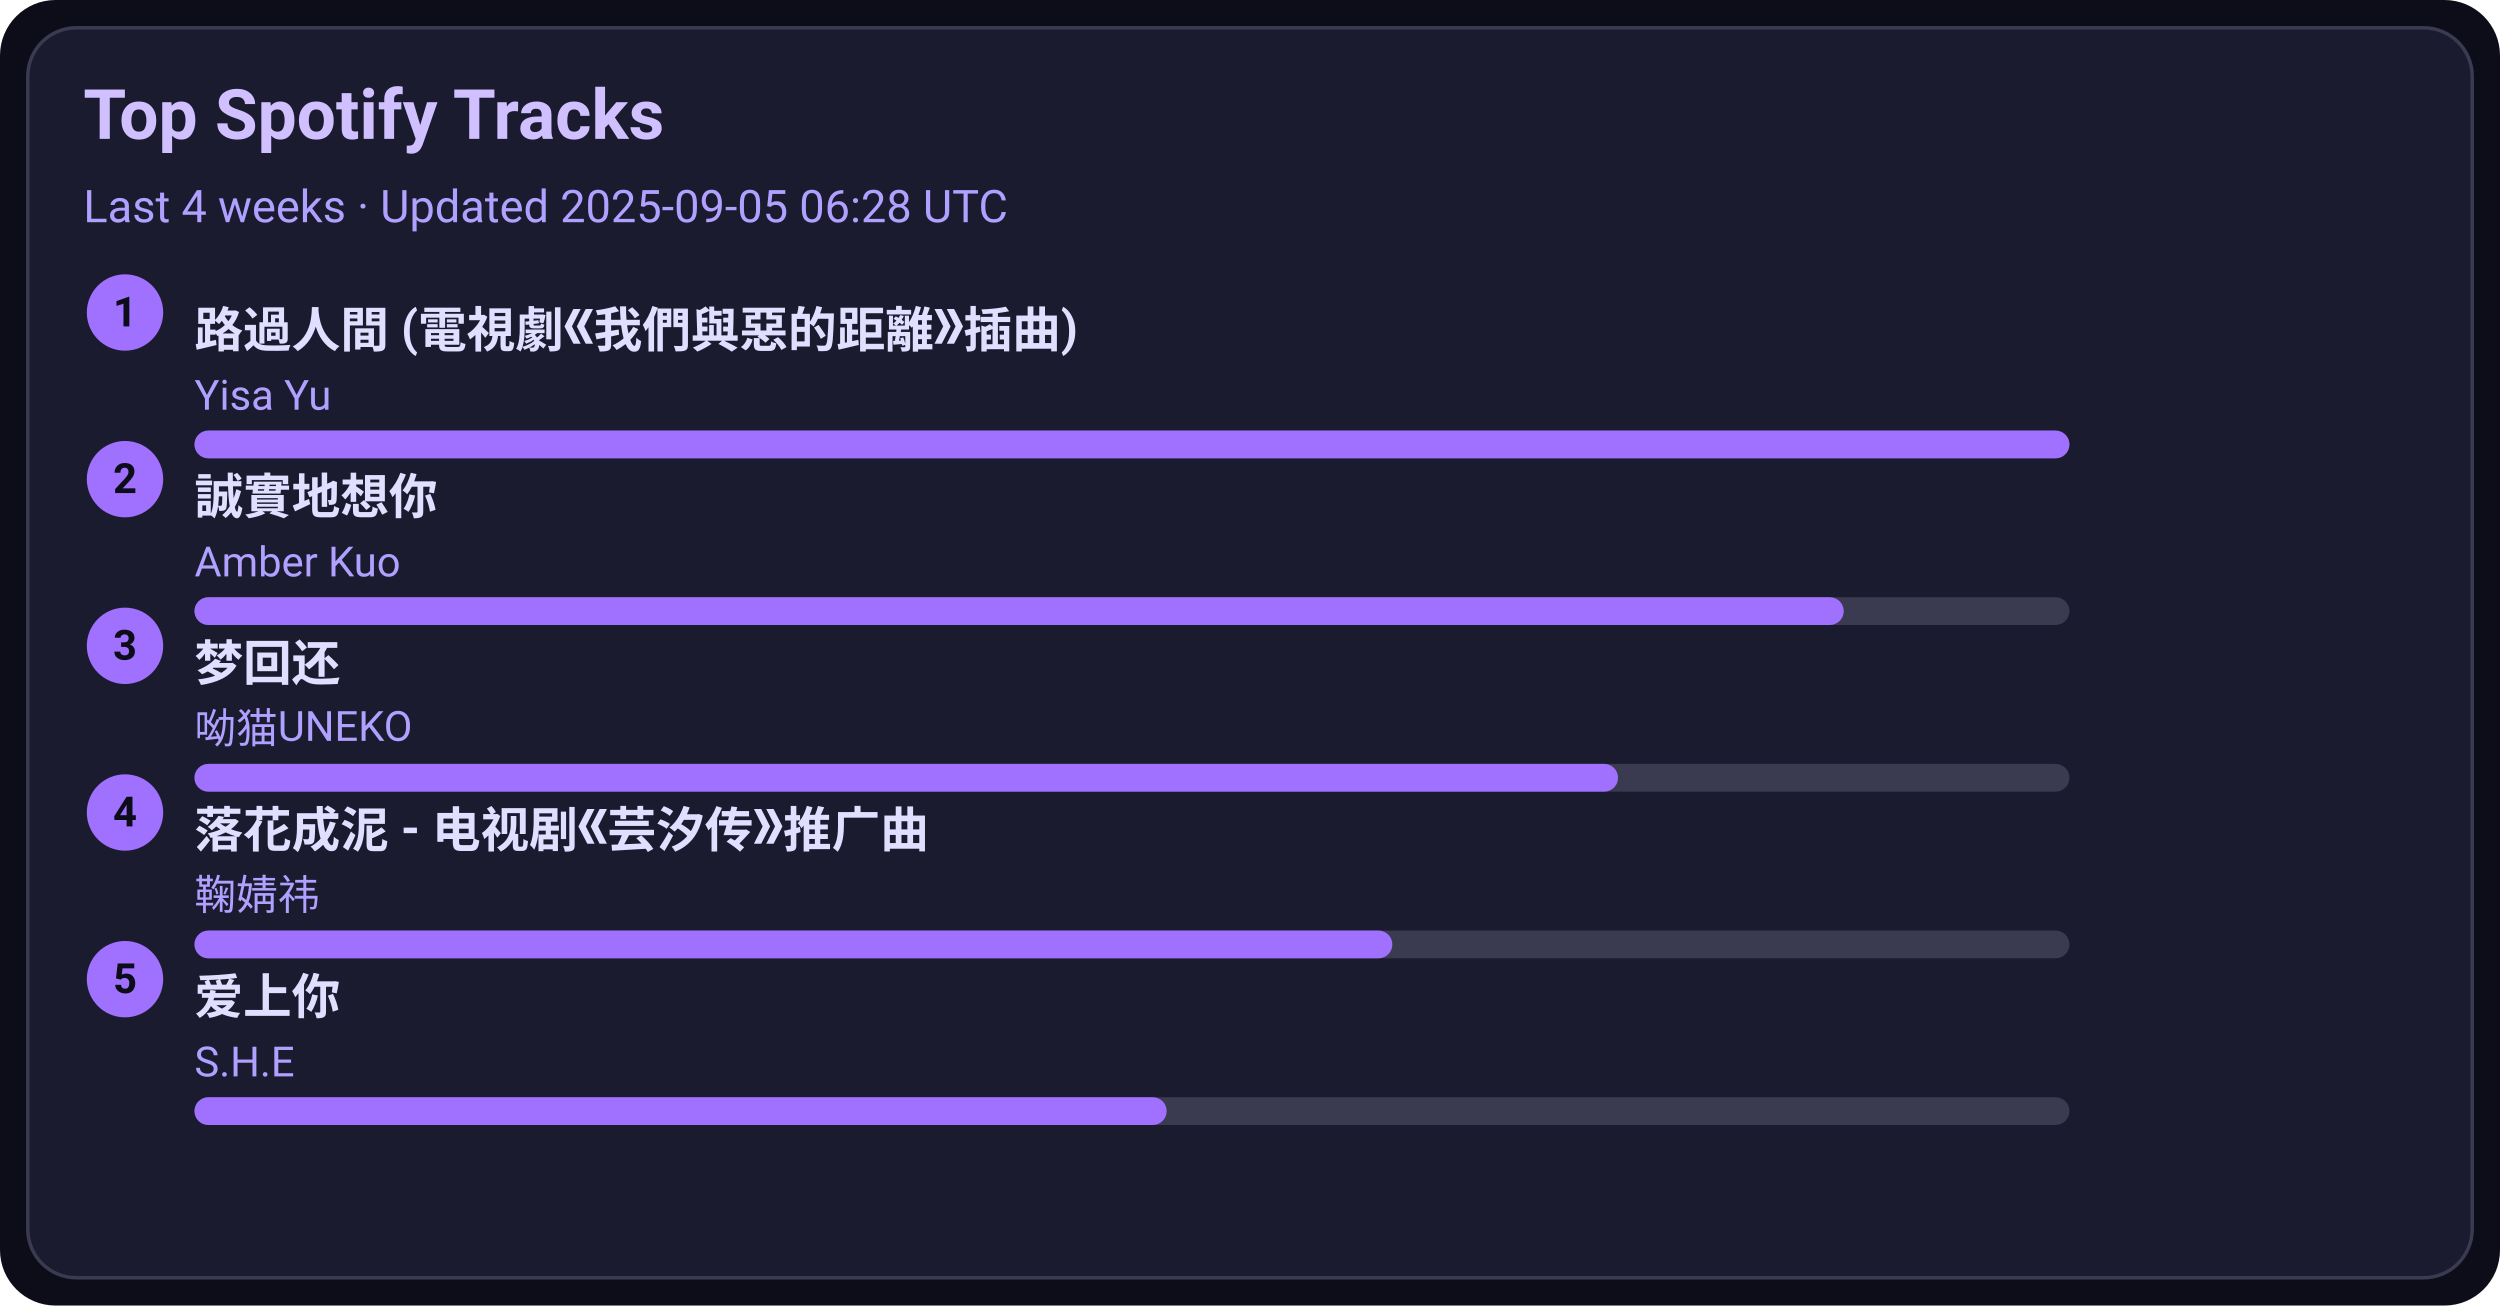
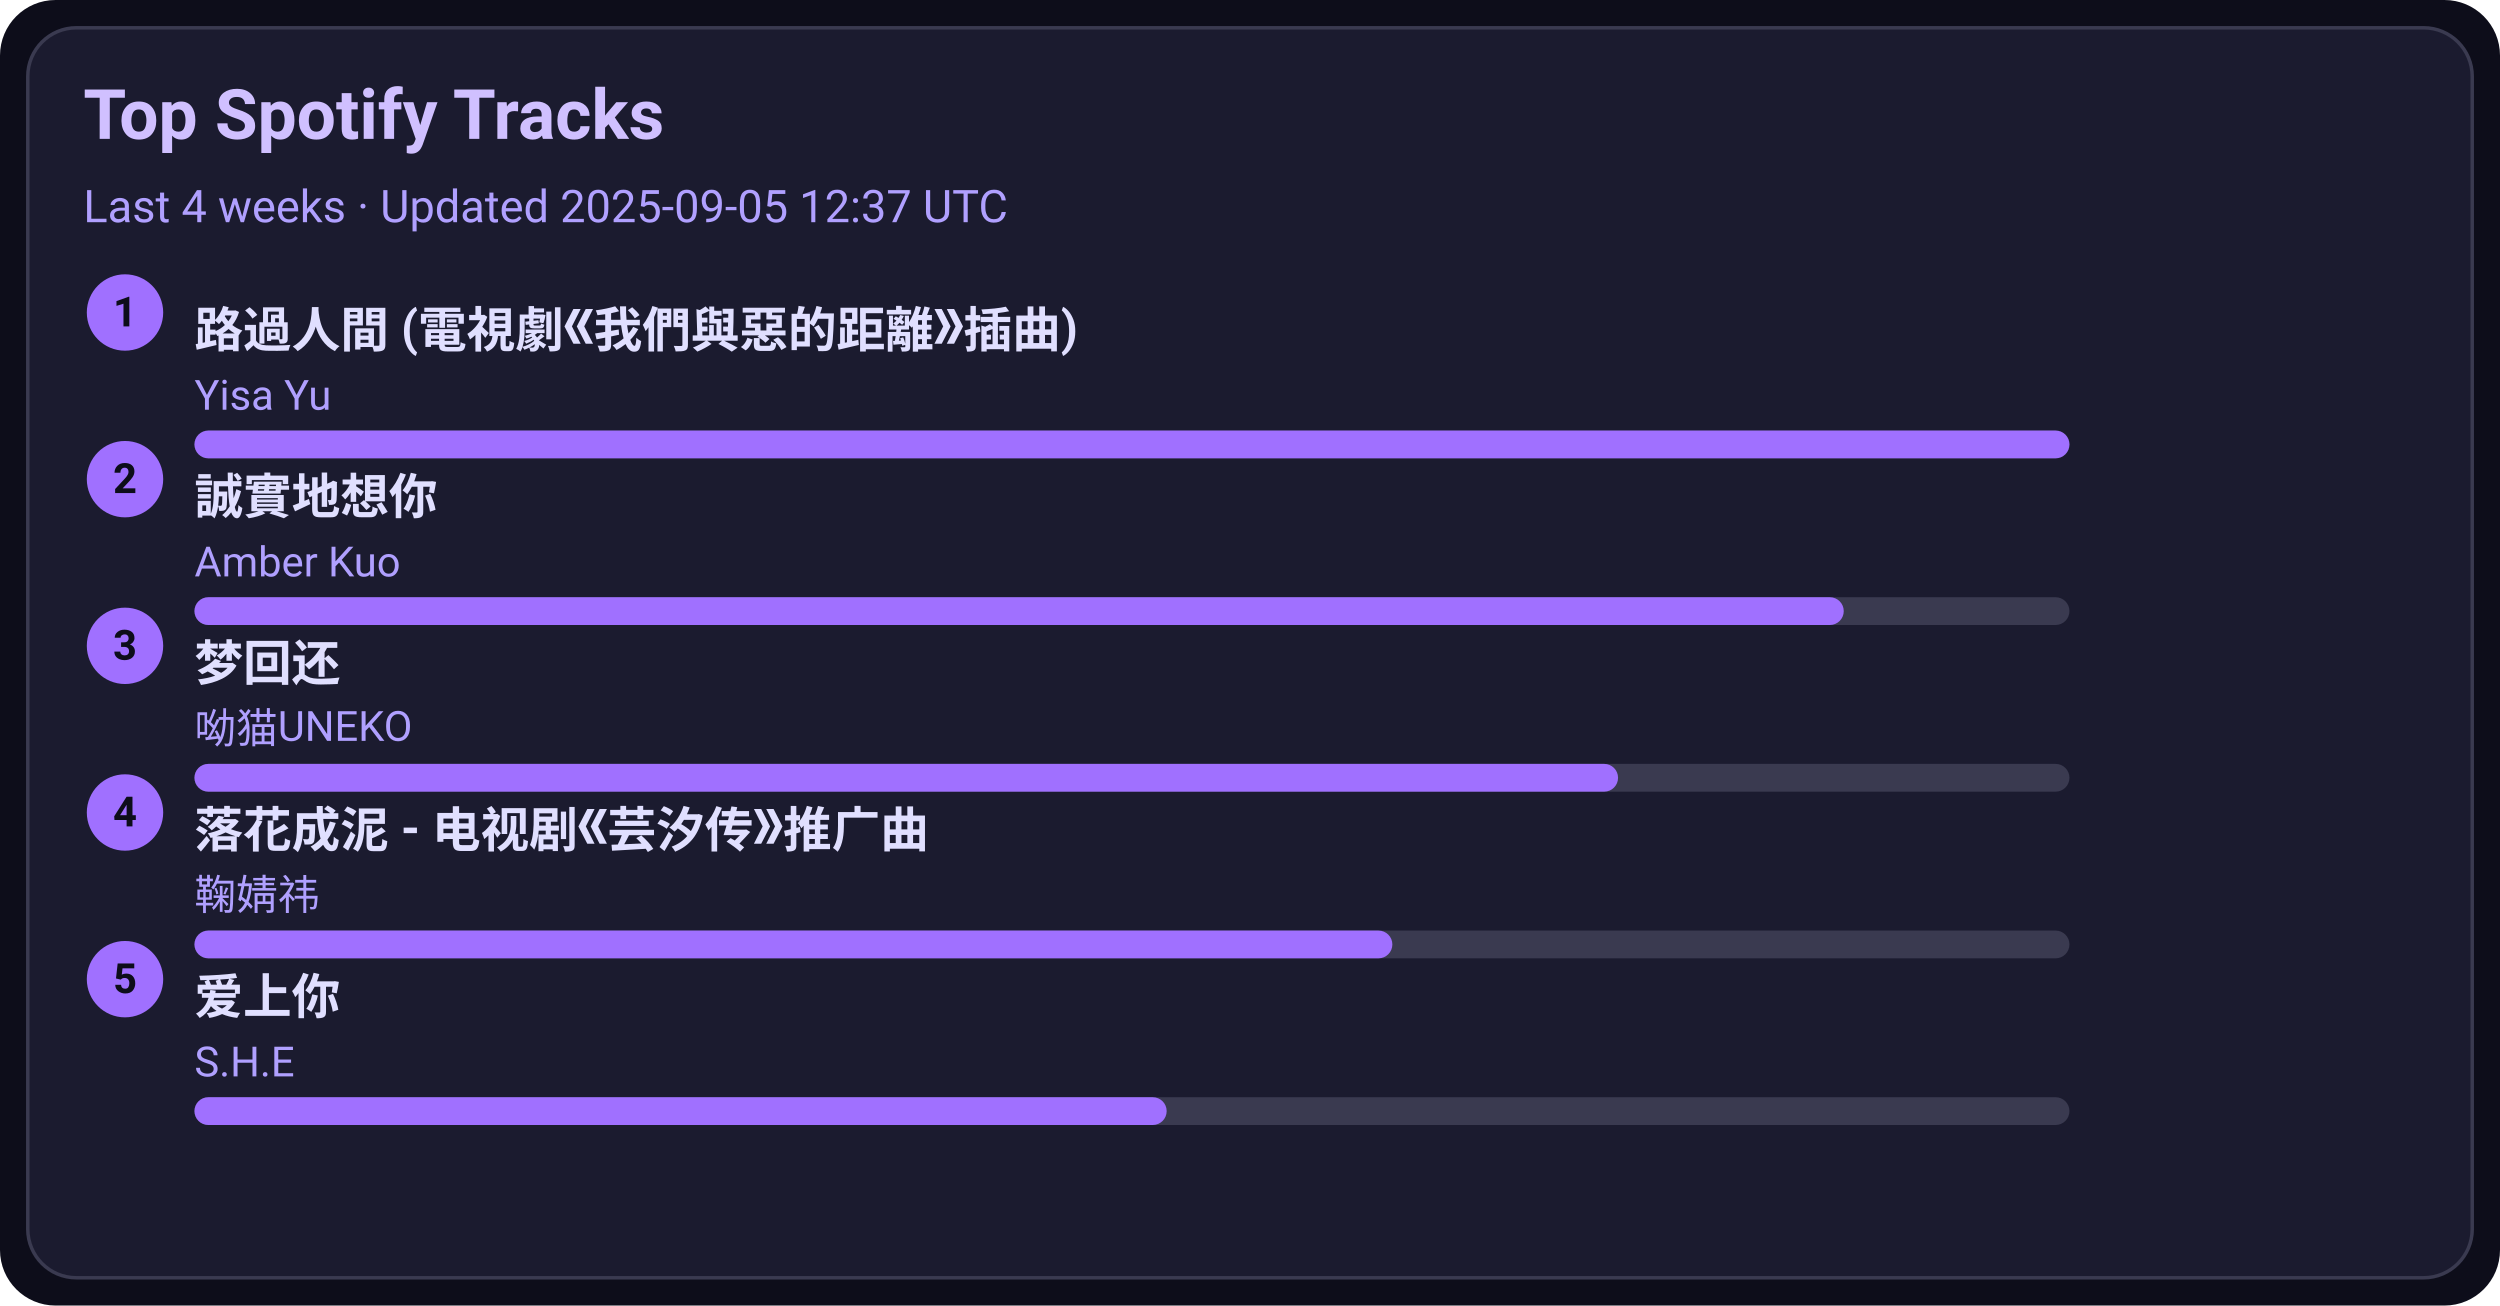
<svg xmlns="http://www.w3.org/2000/svg" width="720" height="376" viewBox="0 0 720 376">
  <style>text{font-family:-apple-system,BlinkMacSystemFont,Segoe UI,Roboto,Ubuntu,Helvetica Neue,Arial,Noto Sans,sans-serif}</style>
  <rect width="720" height="376" rx="16" fill="#0d0d1a" />
  <rect x="8" y="8" width="704" height="360" rx="14" fill="#1b1b2f" stroke="#3a3a50" />
  <text x="24" y="40" font-size="20" fill="#d0c0ff" font-weight="600">Top Spotify Tracks</text>
-   <text x="24" y="64" font-size="13" fill="#b0a0ff">Last 4 weeks · Updated 2025-09-05 06:28 UTC</text>
+   <text x="24" y="64" font-size="13" fill="#b0a0ff">Last 4 weeks · Updated 2025-09-05 12:37 UTC</text>
  <circle cx="36" cy="90" r="11" fill="#a070ff" />
  <text x="36" y="94" text-anchor="middle" font-size="12" fill="#0d0d1a" font-weight="700">1</text>
  <a href="https://open.spotify.com/track/1ZSleGniKMWNrWvK5cGALO" target="_blank" rel="noopener noreferrer">
    <text x="56" y="100" font-size="14" fill="#e0dfff" font-weight="600">路過人間 (電視劇《我們與惡的距離》插曲)</text>
  </a>
  <text x="56" y="118" font-size="12" fill="#b0a0ff">Yisa Yu</text>
  <rect x="56" y="124" width="540" height="8" rx="4" fill="#3a3a50" />
  <rect x="56" y="124" width="540" height="8" rx="4" fill="#a070ff" />
  <circle cx="36" cy="138" r="11" fill="#a070ff" />
  <text x="36" y="142" text-anchor="middle" font-size="12" fill="#0d0d1a" font-weight="700">2</text>
  <a href="https://open.spotify.com/track/1SPZzj8QzOwZoAGKXMGLGJ" target="_blank" rel="noopener noreferrer">
    <text x="56" y="148" font-size="14" fill="#e0dfff" font-weight="600">誠實地想你</text>
  </a>
  <text x="56" y="166" font-size="12" fill="#b0a0ff">Amber Kuo</text>
  <rect x="56" y="172" width="540" height="8" rx="4" fill="#3a3a50" />
  <rect x="56" y="172" width="475" height="8" rx="4" fill="#a070ff" />
  <circle cx="36" cy="186" r="11" fill="#a070ff" />
  <text x="36" y="190" text-anchor="middle" font-size="12" fill="#0d0d1a" font-weight="700">3</text>
  <a href="https://open.spotify.com/track/6jTK3YxlFysC8g0Ye9tbPK" target="_blank" rel="noopener noreferrer">
    <text x="56" y="196" font-size="14" fill="#e0dfff" font-weight="600">梦回还</text>
  </a>
  <text x="56" y="214" font-size="12" fill="#b0a0ff">呦猫UNEKO</text>
  <rect x="56" y="220" width="540" height="8" rx="4" fill="#3a3a50" />
  <rect x="56" y="220" width="410" height="8" rx="4" fill="#a070ff" />
  <circle cx="36" cy="234" r="11" fill="#a070ff" />
  <text x="36" y="238" text-anchor="middle" font-size="12" fill="#0d0d1a" font-weight="700">4</text>
  <a href="https://open.spotify.com/track/3kOZsJz3crGIWWHeoCNa0O" target="_blank" rel="noopener noreferrer">
    <text x="56" y="244" font-size="14" fill="#e0dfff" font-weight="600">落花成泥 - 电视剧《芸汐传》推广曲</text>
  </a>
  <text x="56" y="262" font-size="12" fill="#b0a0ff">鞠婧祎</text>
  <rect x="56" y="268" width="540" height="8" rx="4" fill="#3a3a50" />
  <rect x="56" y="268" width="345" height="8" rx="4" fill="#a070ff" />
  <circle cx="36" cy="282" r="11" fill="#a070ff" />
  <text x="36" y="286" text-anchor="middle" font-size="12" fill="#0d0d1a" font-weight="700">5</text>
  <a href="https://open.spotify.com/track/4hcNpo1rtbzyNswsM5byTf" target="_blank" rel="noopener noreferrer">
    <text x="56" y="292" font-size="14" fill="#e0dfff" font-weight="600">爱上你</text>
  </a>
  <text x="56" y="310" font-size="12" fill="#b0a0ff">S.H.E</text>
  <rect x="56" y="316" width="540" height="8" rx="4" fill="#3a3a50" />
  <rect x="56" y="316" width="280" height="8" rx="4" fill="#a070ff" />
</svg>
